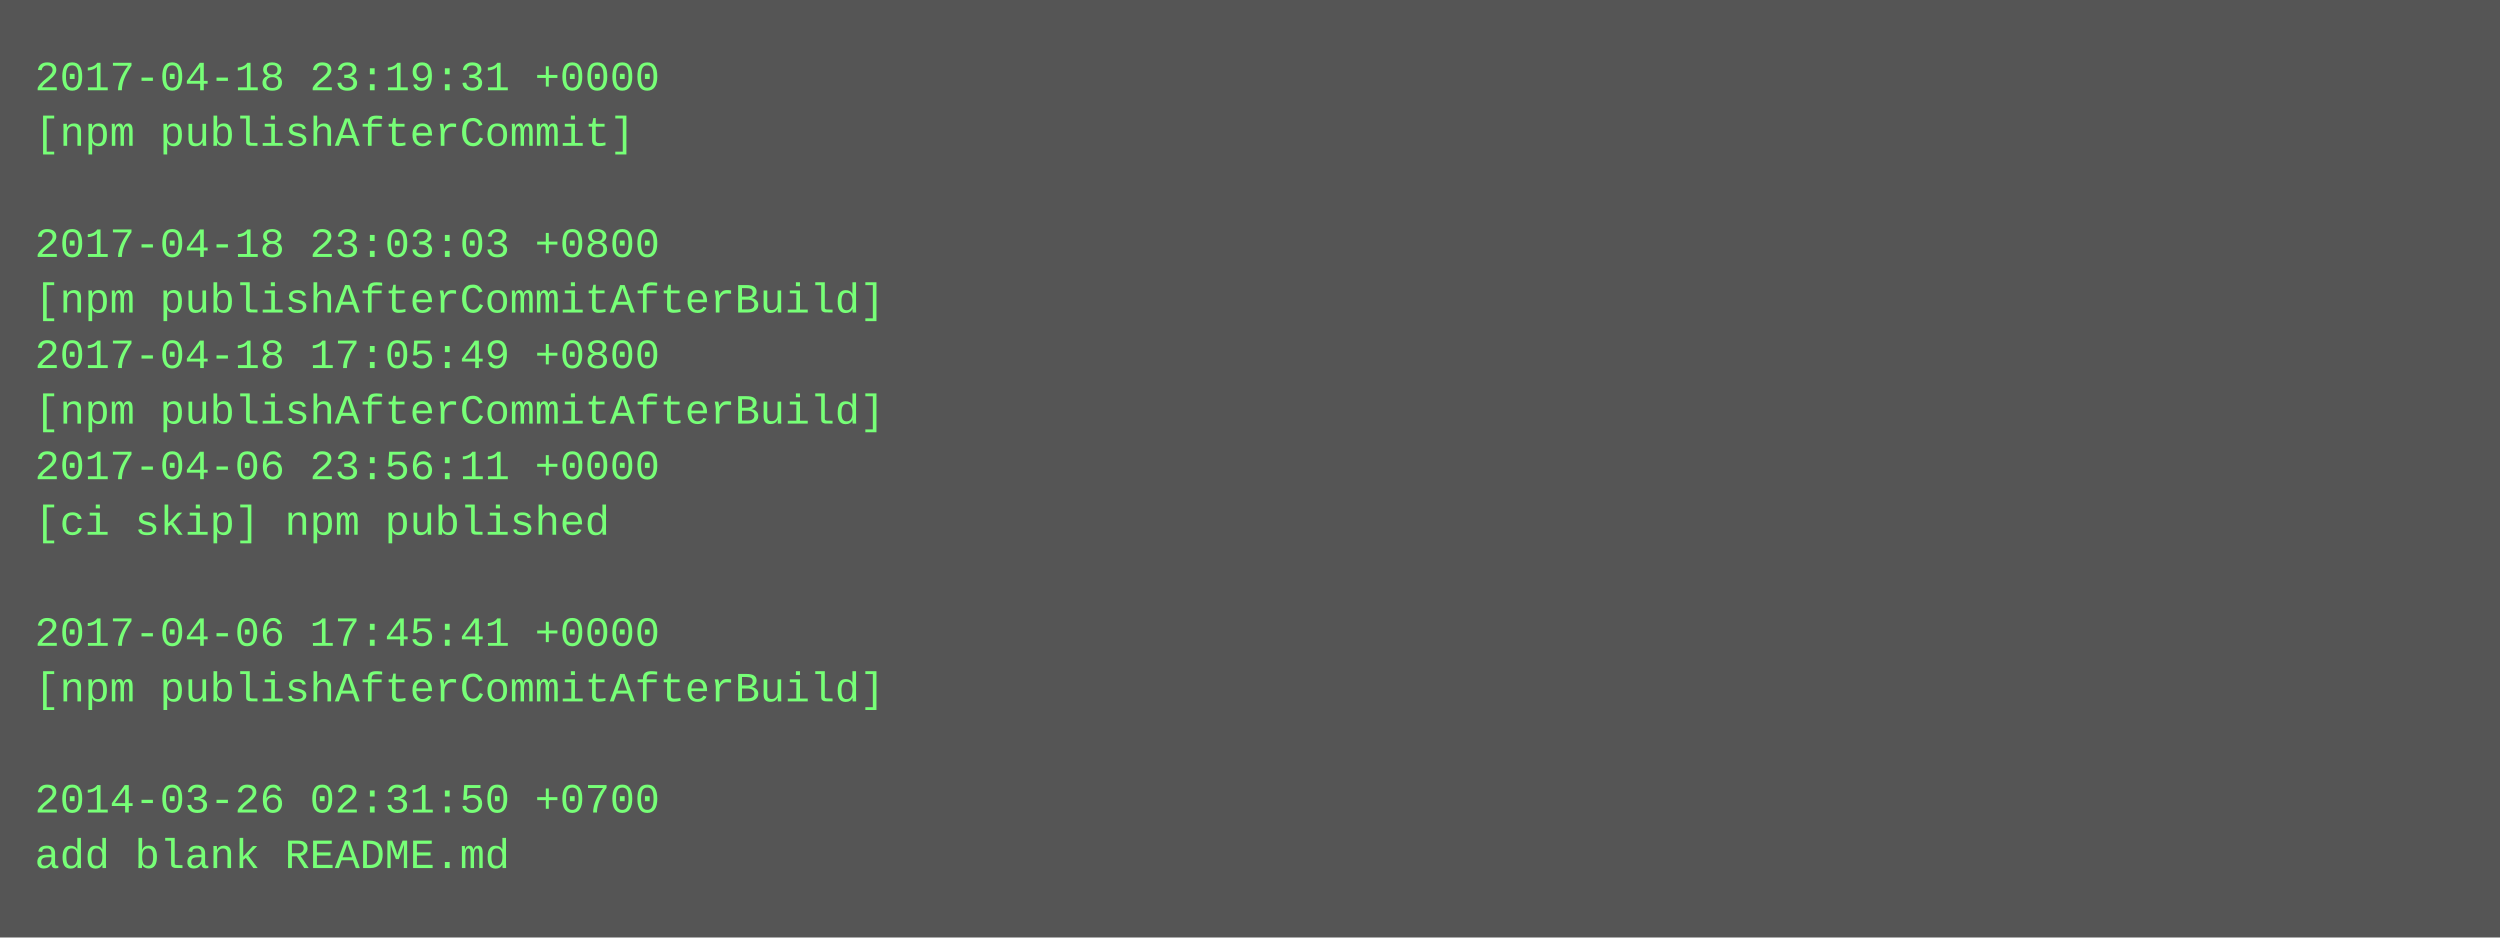
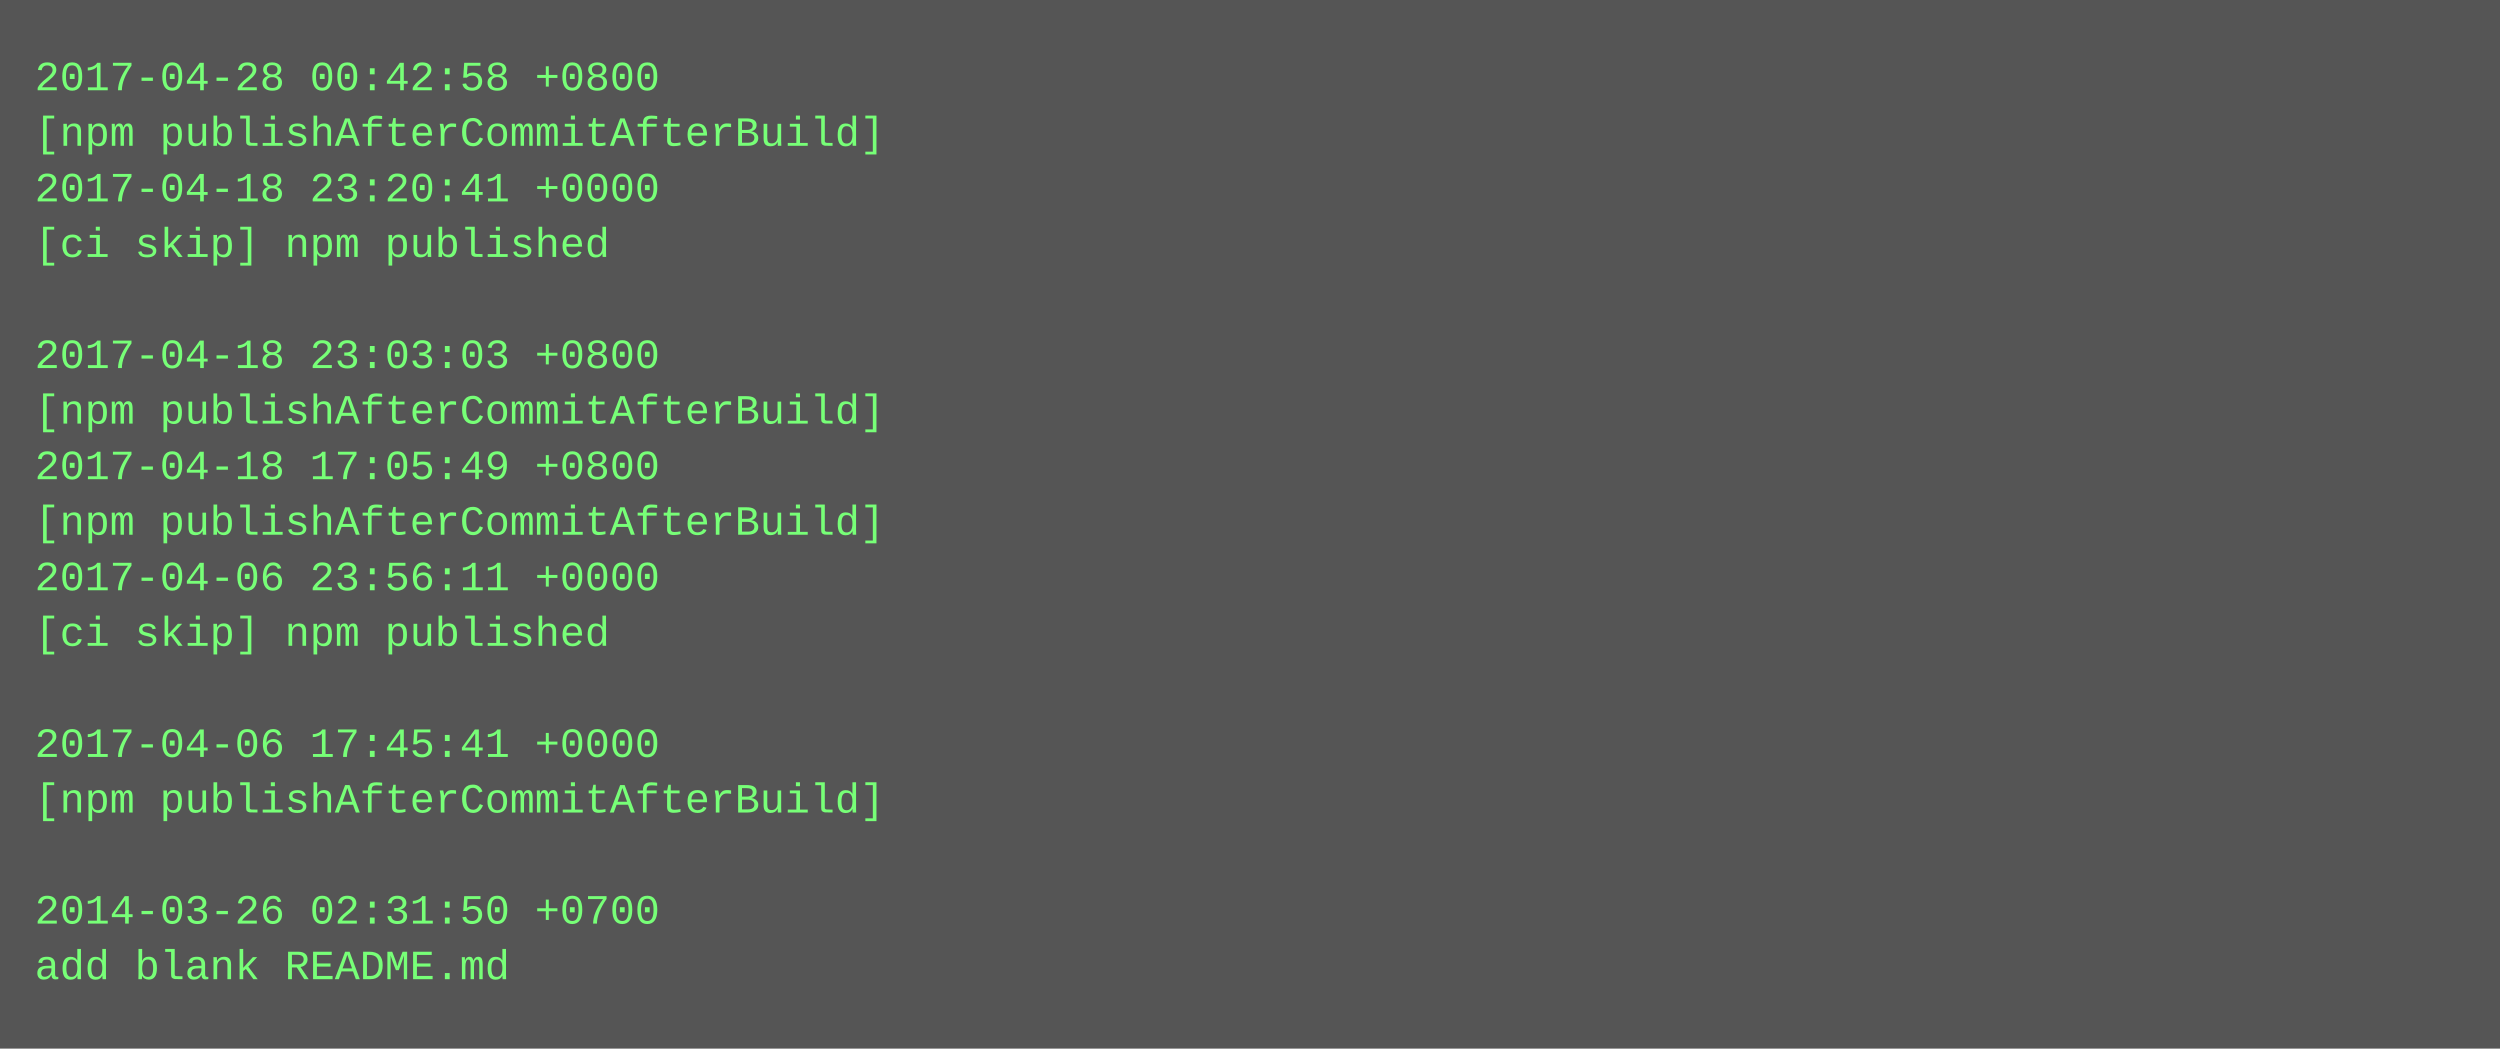
- <svg xmlns="http://www.w3.org/2000/svg" height="270" width="720">
-   <rect height="270" fill="#555" width="720" />
+ <svg xmlns="http://www.w3.org/2000/svg" height="302" width="720">
+   <rect height="302" fill="#555" width="720" />
  <text fill="#7f7" font-family="Courier New" font-size="12" xml:space="preserve">
-     <tspan x="10" y="26">2017-04-18 23:19:31 +0000</tspan>
-     <tspan x="10" y="42">[npm publishAfterCommit]</tspan>
-     <tspan x="10" y="58" />
-     <tspan x="10" y="74">2017-04-18 23:03:03 +0800</tspan>
-     <tspan x="10" y="90">[npm publishAfterCommitAfterBuild]</tspan>
-     <tspan x="10" y="106">2017-04-18 17:05:49 +0800</tspan>
+     <tspan x="10" y="26">2017-04-28 00:42:58 +0800</tspan>
+     <tspan x="10" y="42">[npm publishAfterCommitAfterBuild]</tspan>
+     <tspan x="10" y="58">2017-04-18 23:20:41 +0000</tspan>
+     <tspan x="10" y="74">[ci skip] npm published</tspan>
+     <tspan x="10" y="90" />
+     <tspan x="10" y="106">2017-04-18 23:03:03 +0800</tspan>
    <tspan x="10" y="122">[npm publishAfterCommitAfterBuild]</tspan>
-     <tspan x="10" y="138">2017-04-06 23:56:11 +0000</tspan>
-     <tspan x="10" y="154">[ci skip] npm published</tspan>
-     <tspan x="10" y="170" />
-     <tspan x="10" y="186">2017-04-06 17:45:41 +0000</tspan>
-     <tspan x="10" y="202">[npm publishAfterCommitAfterBuild]</tspan>
-     <tspan x="10" y="218" />
-     <tspan x="10" y="234">2014-03-26 02:31:50 +0700</tspan>
-     <tspan x="10" y="250">add blank README.md</tspan>
+     <tspan x="10" y="138">2017-04-18 17:05:49 +0800</tspan>
+     <tspan x="10" y="154">[npm publishAfterCommitAfterBuild]</tspan>
+     <tspan x="10" y="170">2017-04-06 23:56:11 +0000</tspan>
+     <tspan x="10" y="186">[ci skip] npm published</tspan>
+     <tspan x="10" y="202" />
+     <tspan x="10" y="218">2017-04-06 17:45:41 +0000</tspan>
+     <tspan x="10" y="234">[npm publishAfterCommitAfterBuild]</tspan>
+     <tspan x="10" y="250" />
+     <tspan x="10" y="266">2014-03-26 02:31:50 +0700</tspan>
+     <tspan x="10" y="282">add blank README.md</tspan>
  </text>
</svg>
